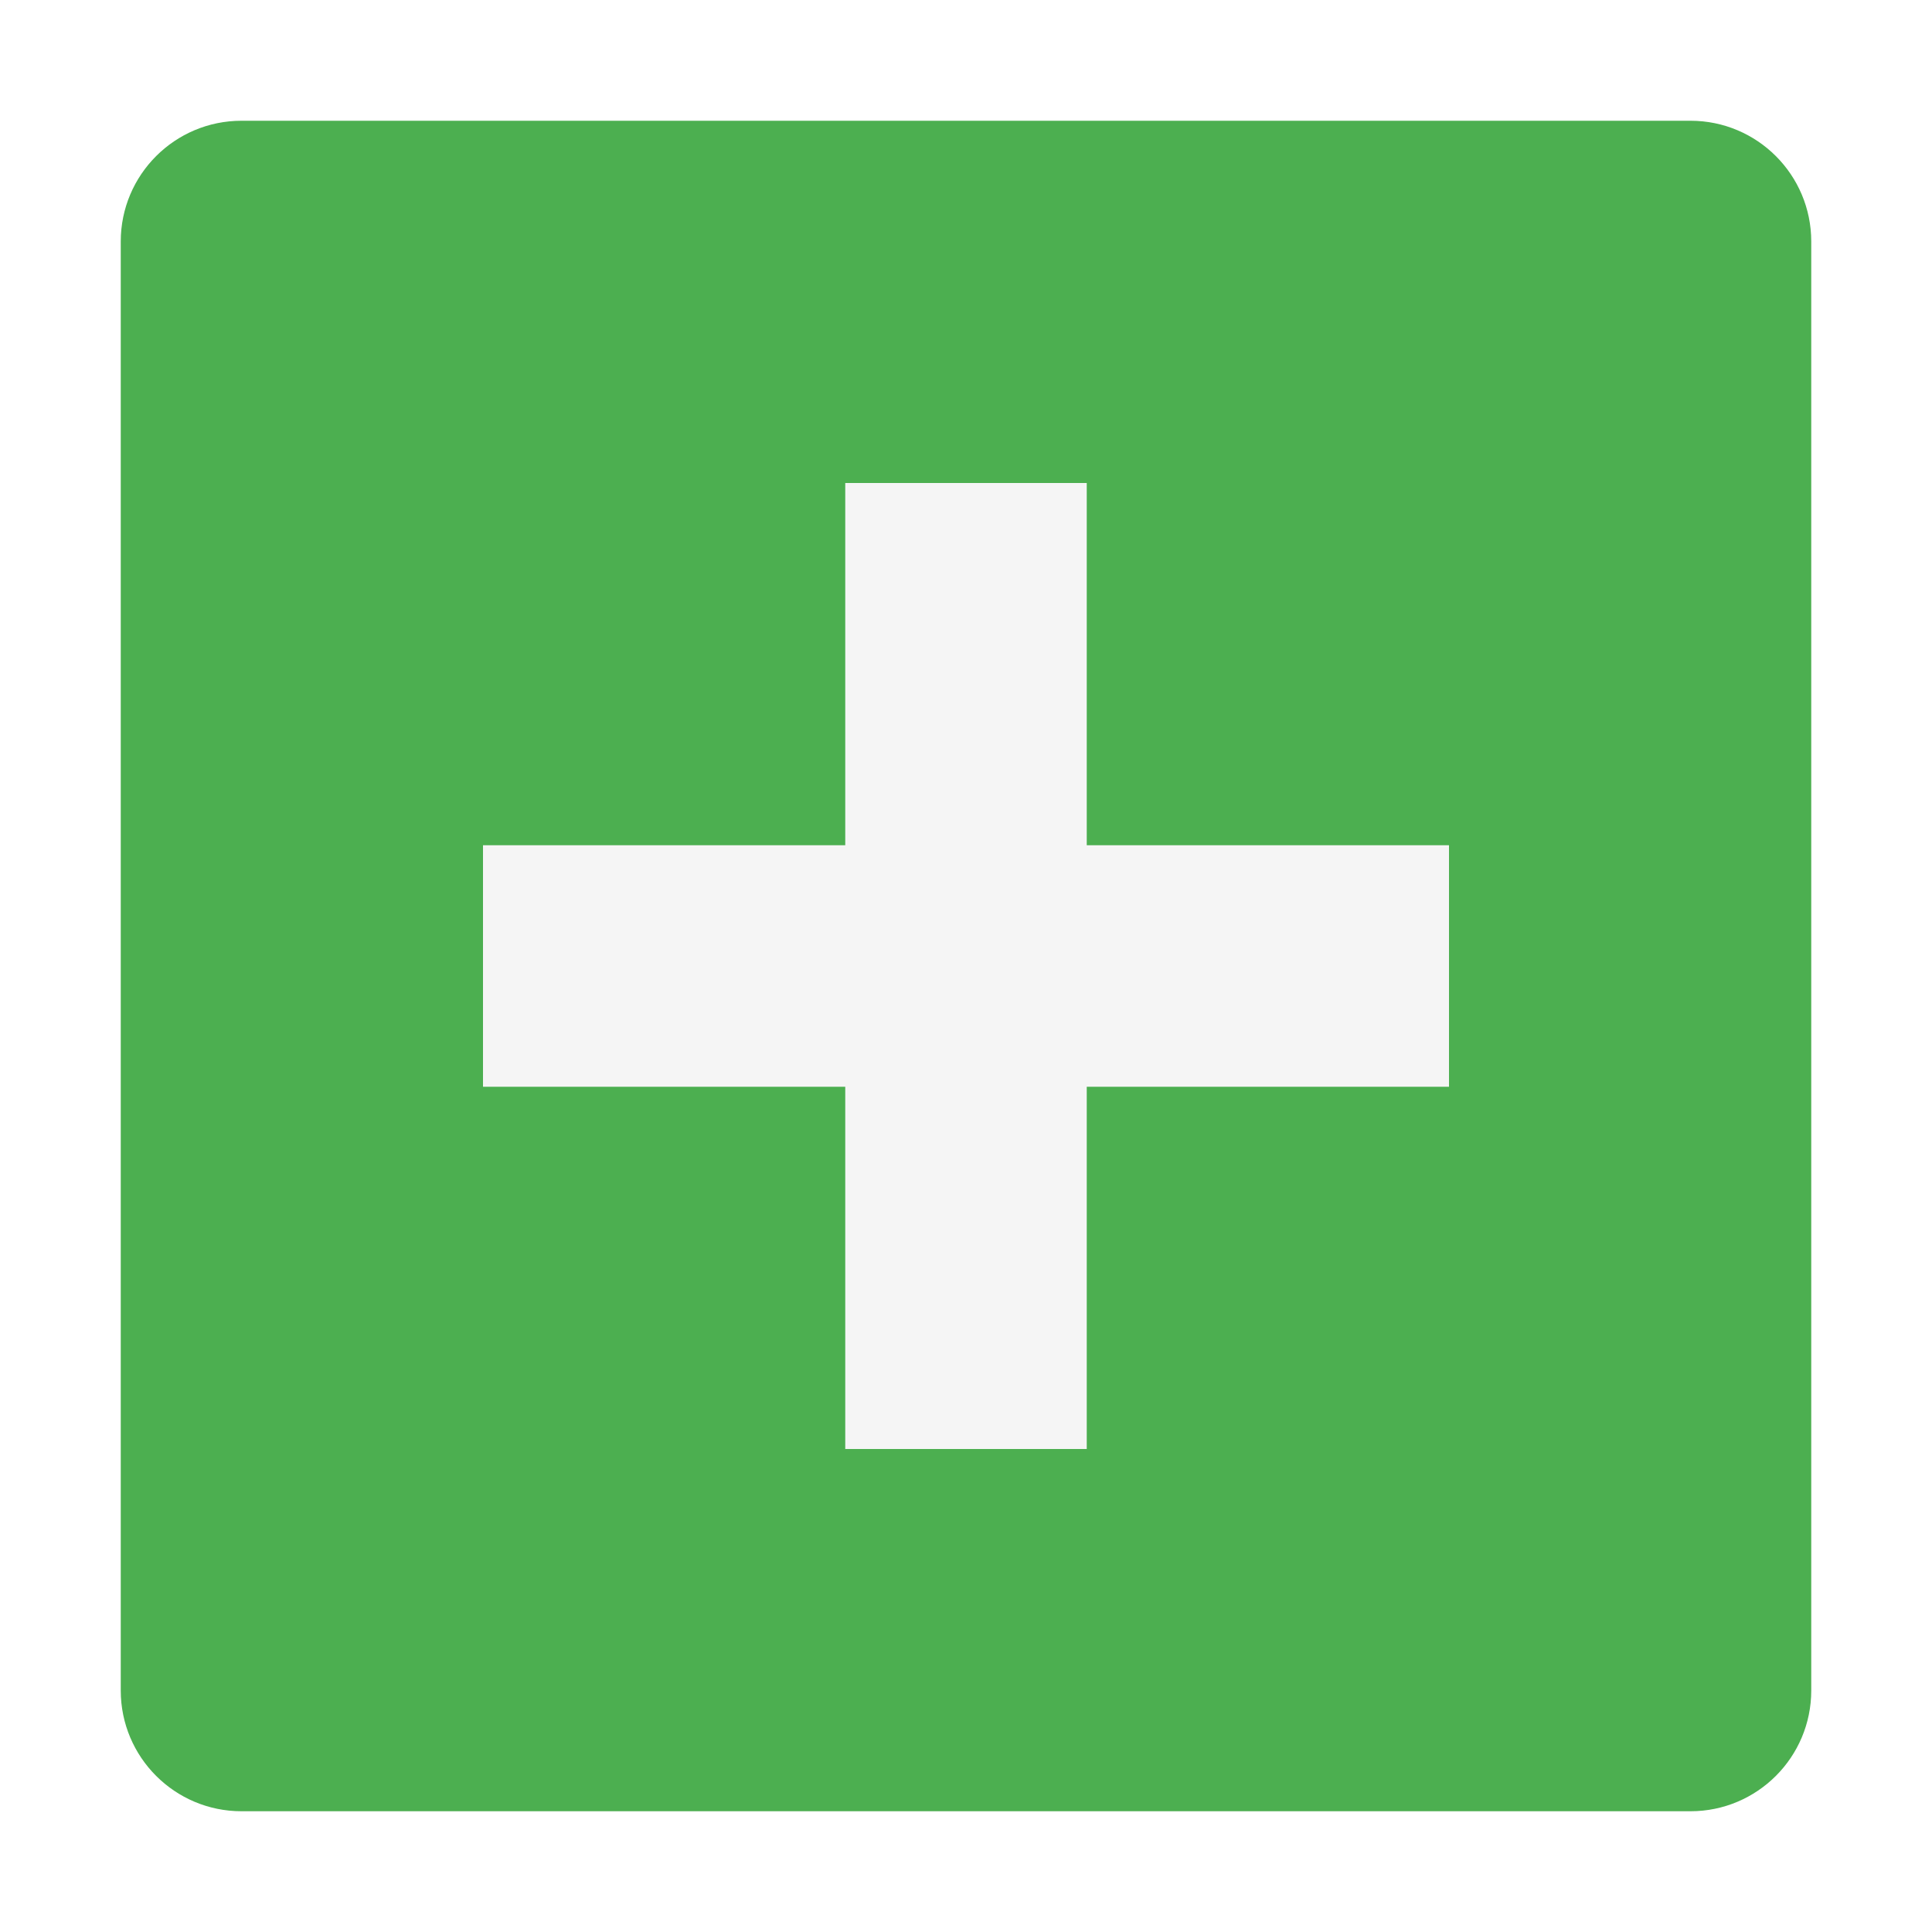
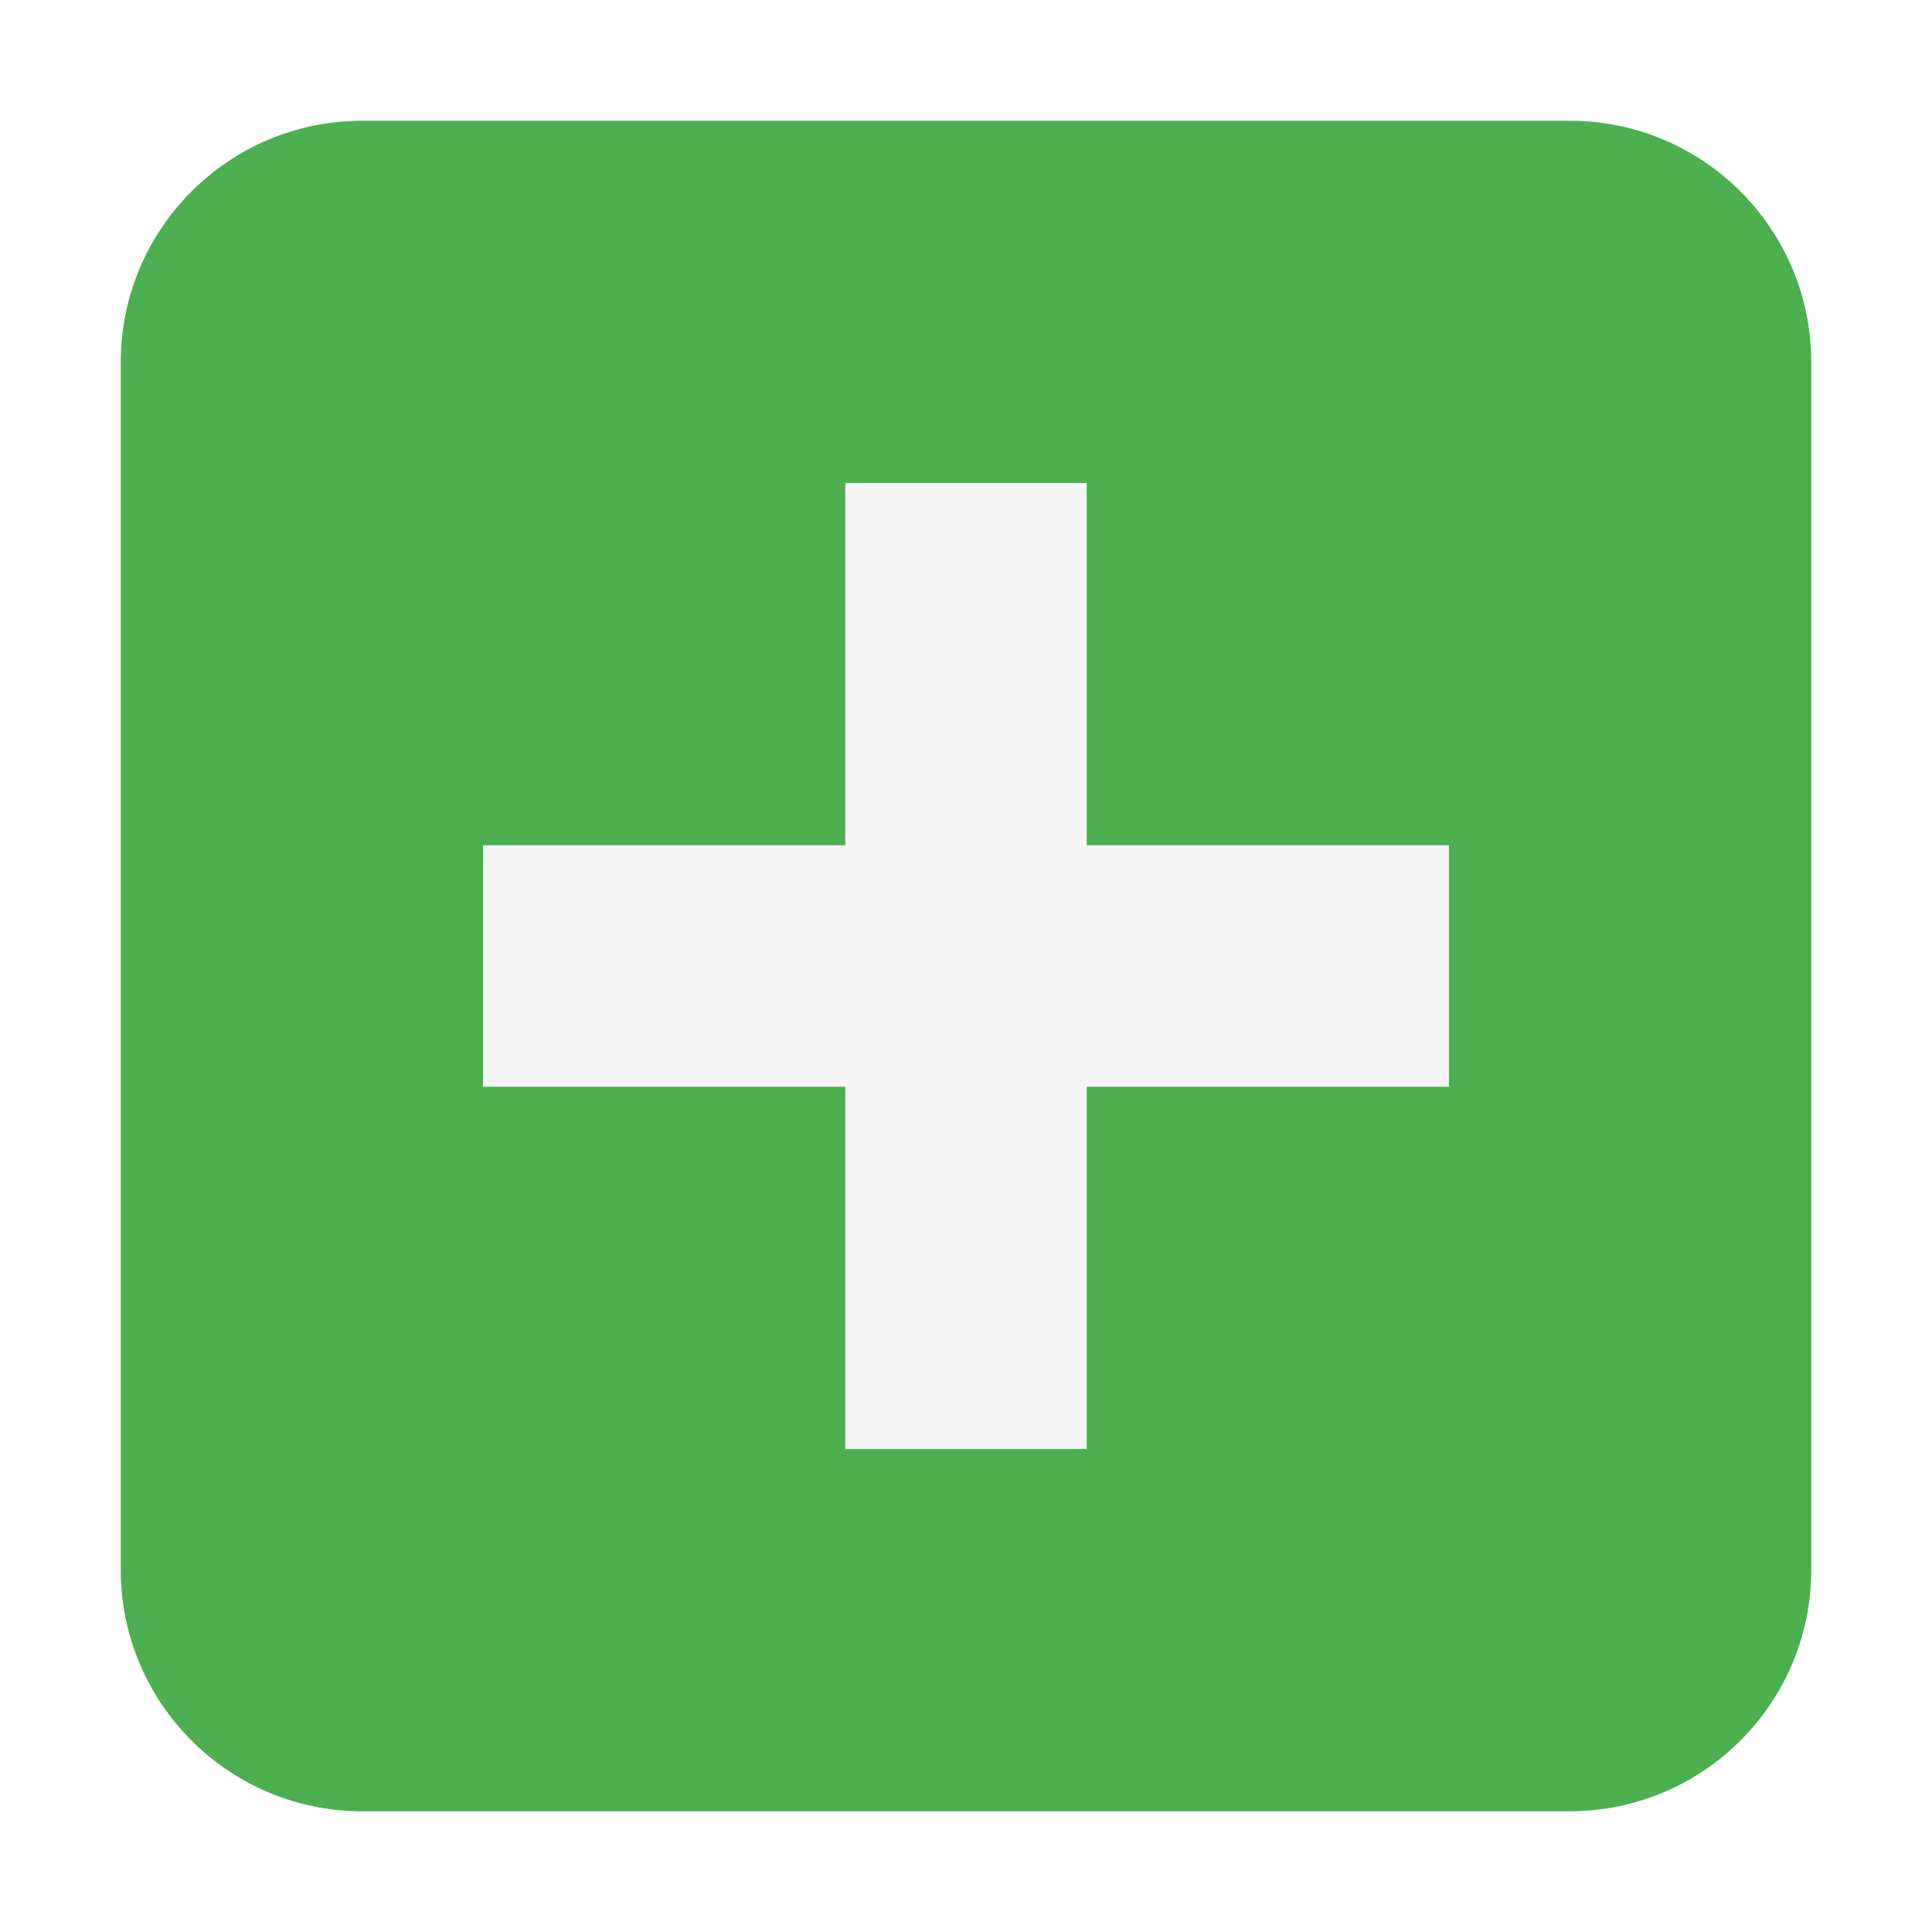
<svg xmlns="http://www.w3.org/2000/svg" width="16" height="16" viewBox="0 0 16 16" id="svg3338" version="1.1">
  <defs id="defs3340" />
  <g id="layer1" transform="translate(0,-1036.362)">
-     <rect style="opacity:1;fill:#4caf50;fill-opacity:1;stroke:none;stroke-width:2;stroke-linecap:round;stroke-linejoin:round;stroke-miterlimit:4;stroke-dasharray:none;stroke-opacity:0.55" id="rect4137" width="14" height="14" x="1" y="1037.362" rx="1" ry="1" />
+     <rect style="opacity:1;fill:#4caf50;fill-opacity:1;stroke:none;stroke-width:2;stroke-linecap:round;stroke-linejoin:round;stroke-miterlimit:4;stroke-dasharray:none;stroke-opacity:0.55" id="rect4137" width="14" height="14" x="1" y="1037.362" rx="2" ry="2" />
    <path style="fill:none;fill-rule:evenodd;stroke:#f5f5f5;stroke-width:2;stroke-linecap:square;stroke-linejoin:round;stroke-opacity:1;stroke-miterlimit:4;stroke-dasharray:none" d="m 8,1041.362 0,6" id="path4137" />
    <path id="path4139" d="m 11,1044.362 -6,0" style="fill:none;fill-rule:evenodd;stroke:#f5f5f5;stroke-width:2;stroke-linecap:square;stroke-linejoin:round;stroke-miterlimit:4;stroke-dasharray:none;stroke-opacity:1" />
  </g>
</svg>
